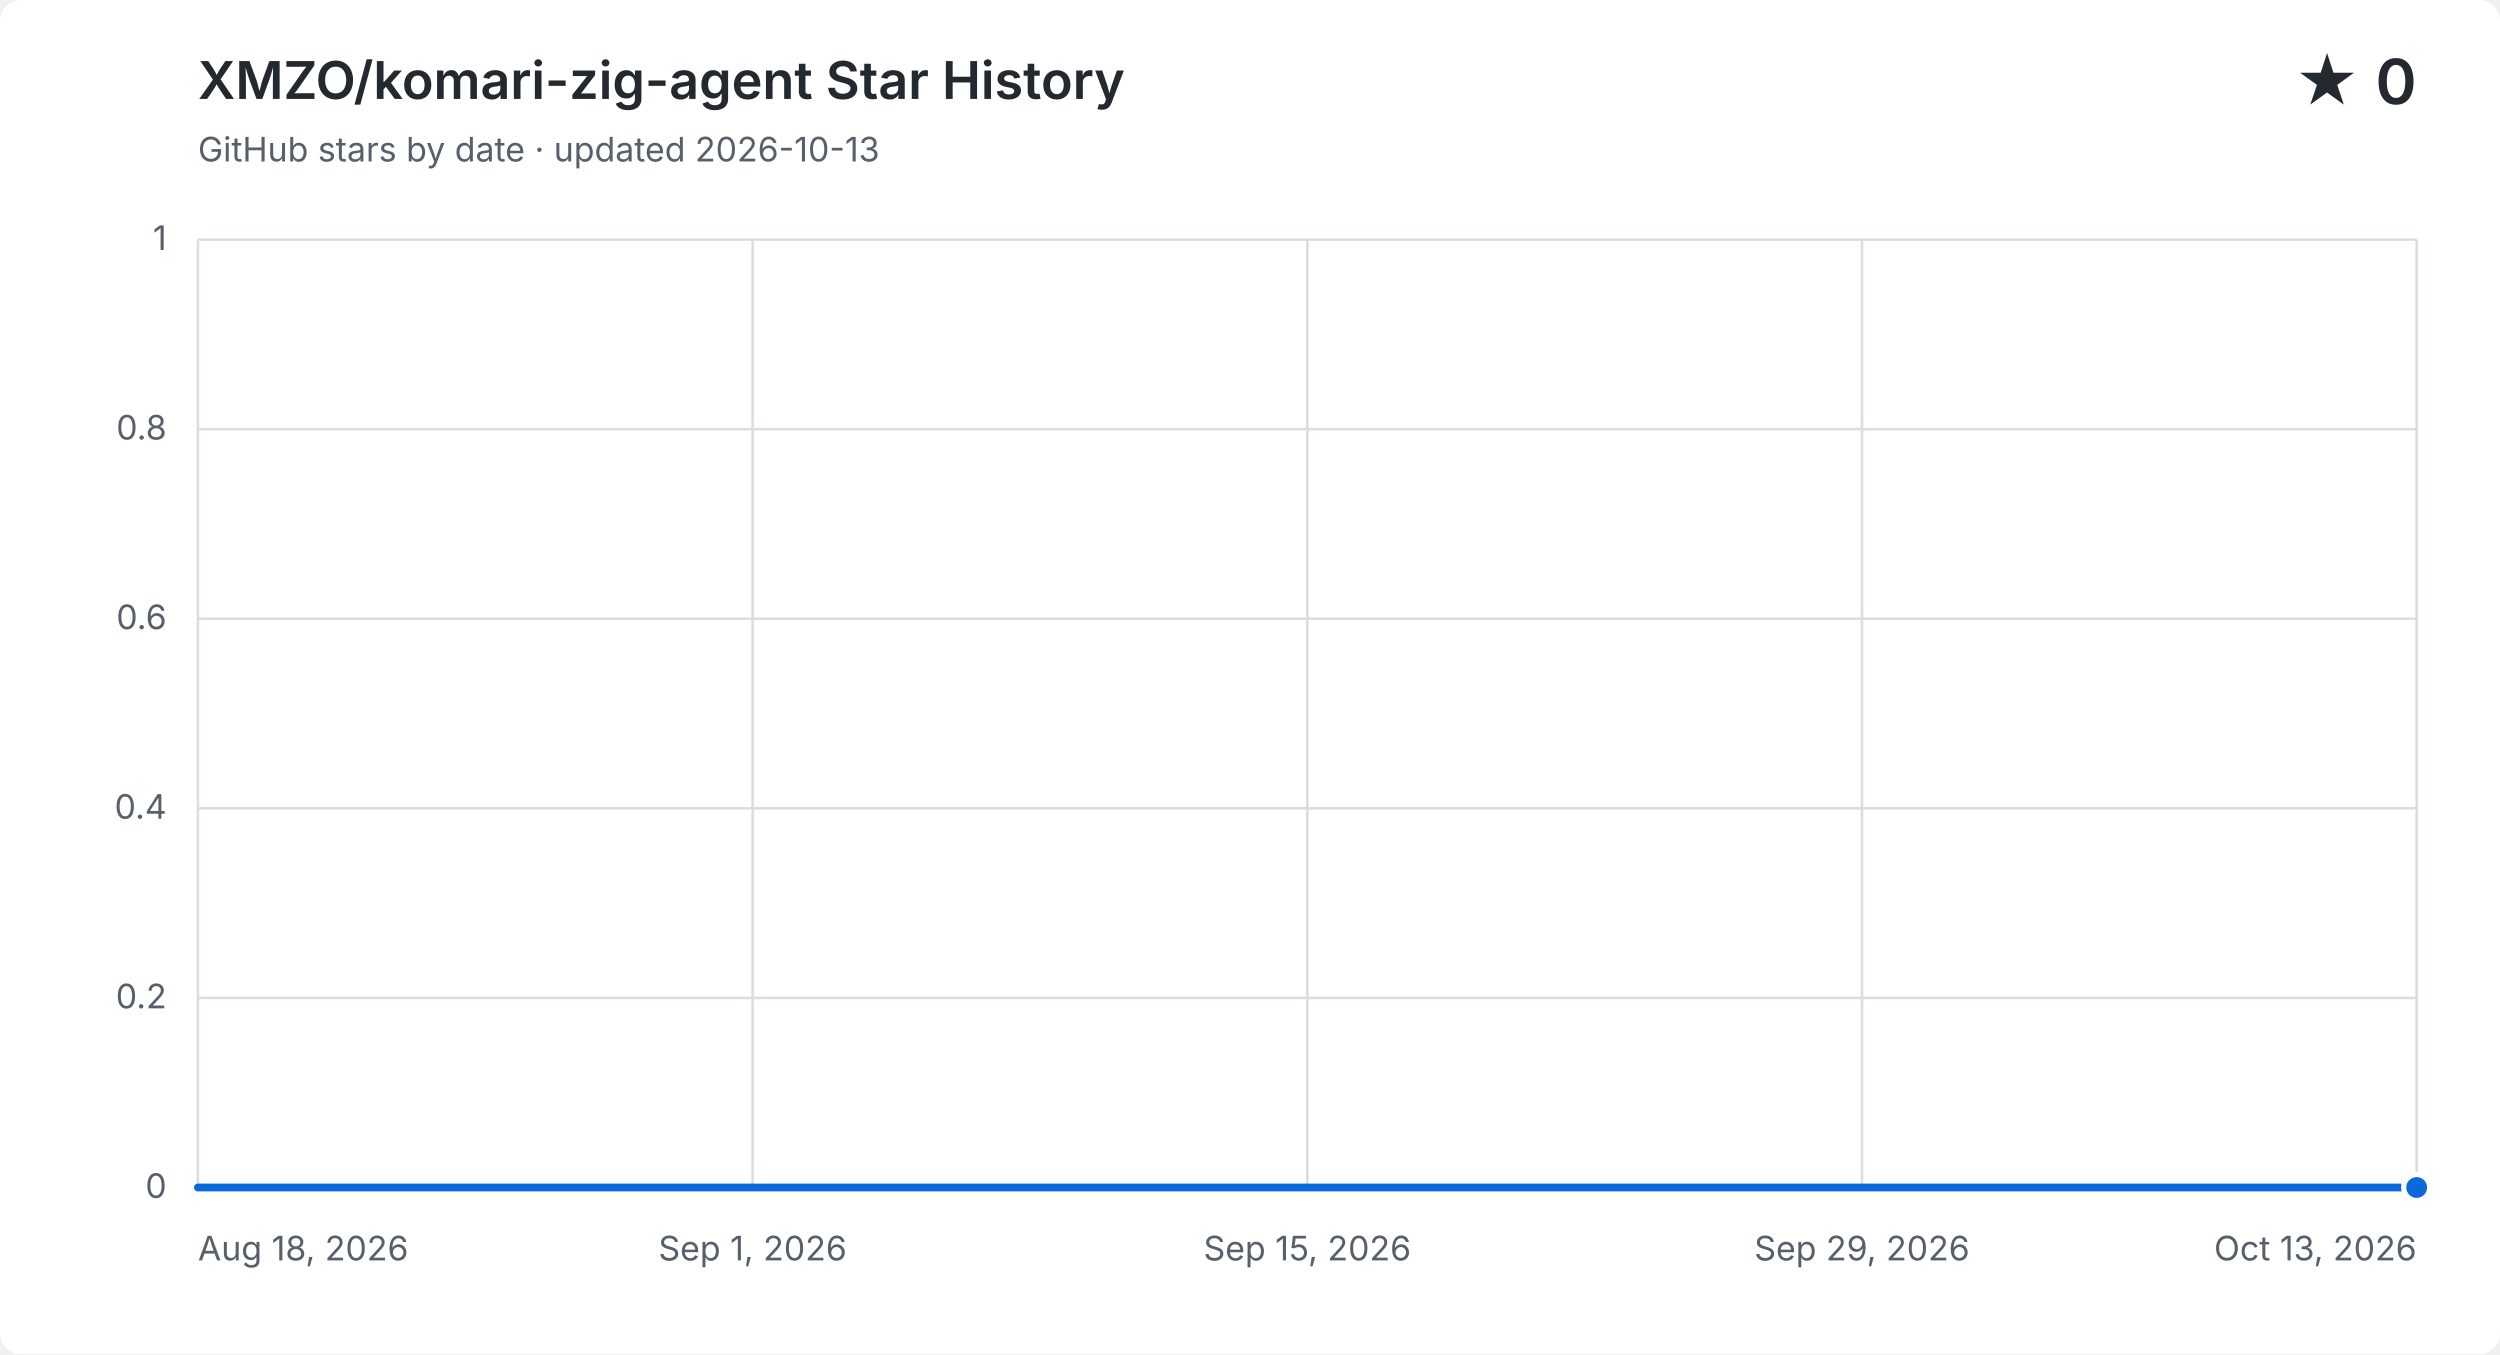
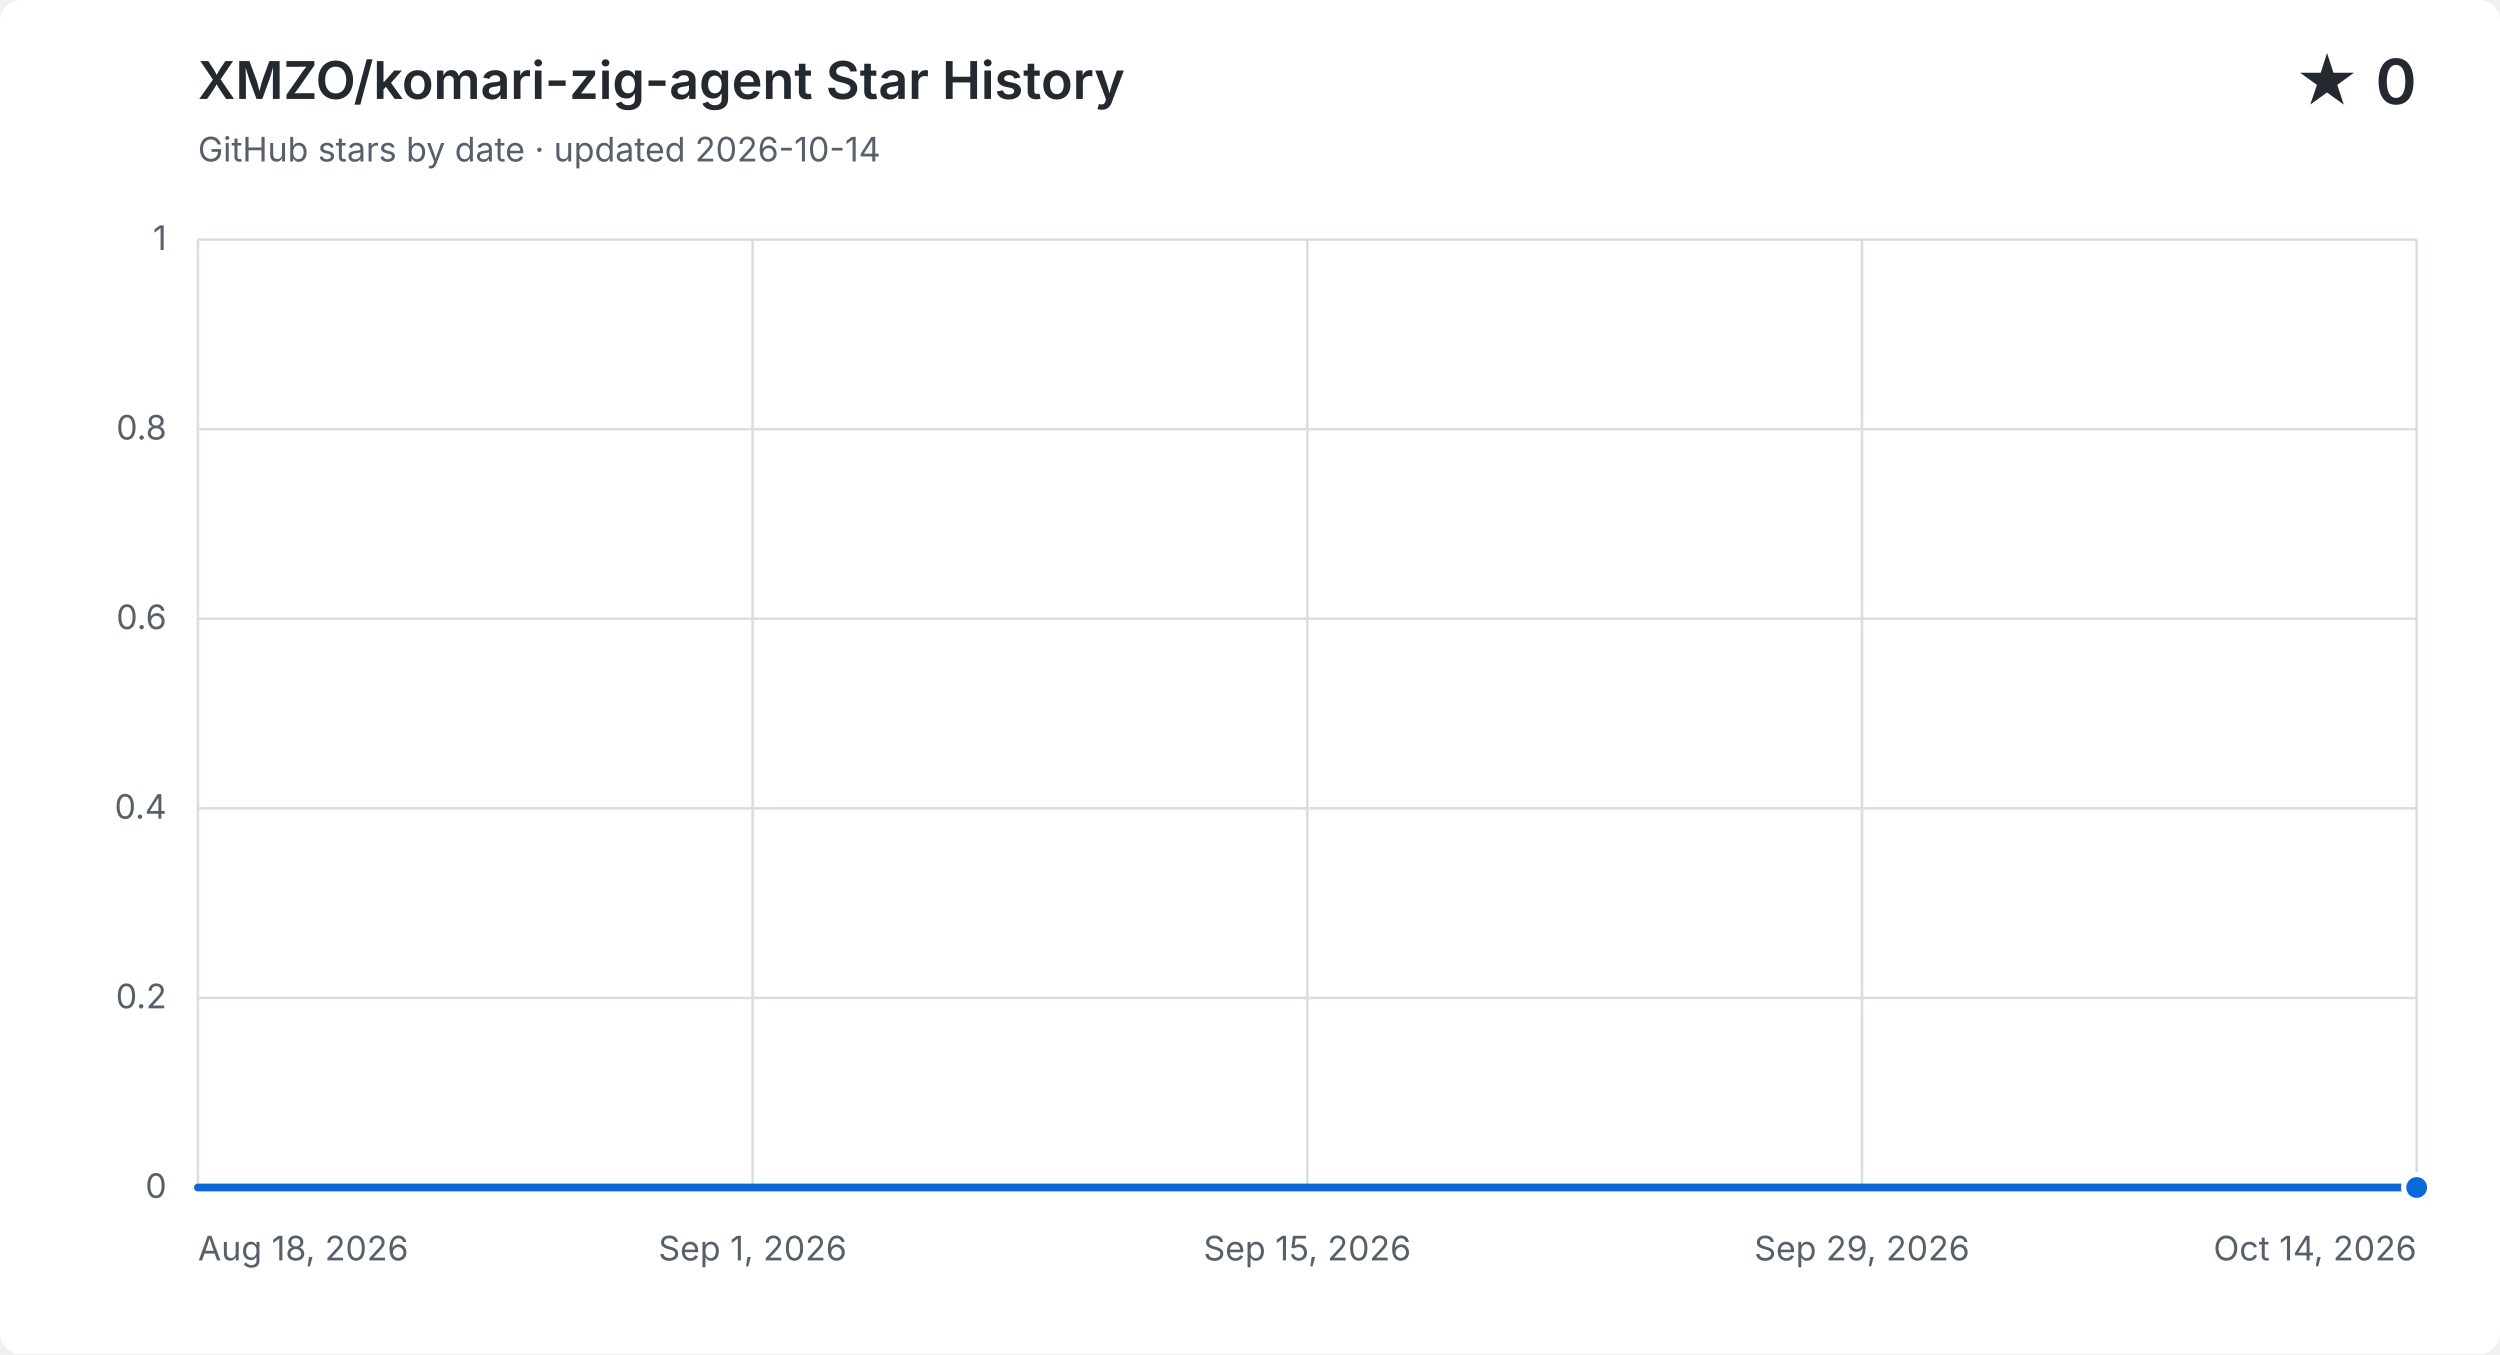
<svg xmlns="http://www.w3.org/2000/svg" width="960" height="520" viewBox="0 0 960 520" role="img" aria-labelledby="title description">
  <style>
    .background { fill: #ffffff; } .grid { fill: none; stroke: #d8dee4; stroke-width: 1; }
    .label, .subtitle { fill: #57606a; font: 13px -apple-system, BlinkMacSystemFont, "Segoe UI", sans-serif; }
    .heading, .value { fill: #24292f; font-family: -apple-system, BlinkMacSystemFont, "Segoe UI", sans-serif; }
    .heading { font-size: 20px; font-weight: 600; } .value { font-size: 24px; font-weight: 600; }
    .area { fill: #0969da; opacity: .12; } .line { fill: none; stroke: #0969da; stroke-linecap: round; stroke-linejoin: round; stroke-width: 3; }
    .point { fill: #0969da; stroke: #ffffff; stroke-width: 2; }
    @media (prefers-color-scheme: dark) {
      .background { fill: #0d1117; } .grid { stroke: #30363d; } .label, .subtitle { fill: #8b949e; }
      .heading, .value { fill: #f0f6fc; } .area { fill: #58a6ff; } .line { stroke: #58a6ff; } .point { fill: #58a6ff; stroke: #0d1117; }
    }
  </style>
  <rect class="background" width="960" height="520" rx="8" />
  <text class="heading" x="76" y="38">XMZO/komari-zig-agent Star History</text>
-   <text class="subtitle" x="76" y="62">GitHub stars by date · updated 2026-10-13</text>
+   <text class="subtitle" x="76" y="62">GitHub stars by date · updated 2026-10-14</text>
  <text class="value" x="928" y="40" text-anchor="end">★ 0</text>
  <path class="grid" d="M 76 456.0 H 928" />
  <text class="label" x="64" y="460.0" text-anchor="end">0</text>
  <path class="grid" d="M 76 383.2 H 928" />
  <text class="label" x="64" y="387.2" text-anchor="end">0.2</text>
  <path class="grid" d="M 76 310.4 H 928" />
  <text class="label" x="64" y="314.4" text-anchor="end">0.4</text>
  <path class="grid" d="M 76 237.6 H 928" />
  <text class="label" x="64" y="241.6" text-anchor="end">0.6</text>
  <path class="grid" d="M 76 164.8 H 928" />
  <text class="label" x="64" y="168.8" text-anchor="end">0.8</text>
  <path class="grid" d="M 76 92.0 H 928" />
  <text class="label" x="64" y="96.0" text-anchor="end">1</text>
  <path class="grid" d="M 76.0 92 V 456" />
  <text class="label" x="76.0" y="484" text-anchor="start">Aug 18, 2026</text>
  <path class="grid" d="M 289.0 92 V 456" />
  <text class="label" x="289.0" y="484" text-anchor="middle">Sep 1, 2026</text>
  <path class="grid" d="M 502.0 92 V 456" />
  <text class="label" x="502.0" y="484" text-anchor="middle">Sep 15, 2026</text>
  <path class="grid" d="M 715.0 92 V 456" />
  <text class="label" x="715.0" y="484" text-anchor="middle">Sep 29, 2026</text>
  <path class="grid" d="M 928.0 92 V 456" />
-   <text class="label" x="928.0" y="484" text-anchor="end">Oct 13, 2026</text>
-   <path class="area" d="M 76.0 456.0 H 91.2 V 456.0 H 106.4 V 456.0 H 121.6 V 456.0 H 136.9 V 456.0 H 152.1 V 456.0 H 167.3 V 456.0 H 182.5 V 456.0 H 197.7 V 456.0 H 212.9 V 456.0 H 228.1 V 456.0 H 243.4 V 456.0 H 258.6 V 456.0 H 273.8 V 456.0 H 289.0 V 456.0 H 304.2 V 456.0 H 319.4 V 456.0 H 334.6 V 456.0 H 349.9 V 456.0 H 365.1 V 456.0 H 380.3 V 456.0 H 395.5 V 456.0 H 410.7 V 456.0 H 425.9 V 456.0 H 441.1 V 456.0 H 456.4 V 456.0 H 471.6 V 456.0 H 486.8 V 456.0 H 502.0 V 456.0 H 517.2 V 456.0 H 532.4 V 456.0 H 547.6 V 456.0 H 562.9 V 456.0 H 578.1 V 456.0 H 593.3 V 456.0 H 608.5 V 456.0 H 623.7 V 456.0 H 638.9 V 456.0 H 654.1 V 456.0 H 669.4 V 456.0 H 684.6 V 456.0 H 699.8 V 456.0 H 715.0 V 456.0 H 730.2 V 456.0 H 745.4 V 456.0 H 760.6 V 456.0 H 775.9 V 456.0 H 791.1 V 456.0 H 806.3 V 456.0 H 821.5 V 456.0 H 836.7 V 456.0 H 851.9 V 456.0 H 867.1 V 456.0 H 882.4 V 456.0 H 897.6 V 456.0 H 912.8 V 456.0 H 928.0 V 456.0 V 456 H 76.0 Z" />
-   <path class="line" d="M 76.0 456.0 H 91.2 V 456.0 H 106.4 V 456.0 H 121.6 V 456.0 H 136.9 V 456.0 H 152.1 V 456.0 H 167.3 V 456.0 H 182.5 V 456.0 H 197.7 V 456.0 H 212.9 V 456.0 H 228.1 V 456.0 H 243.4 V 456.0 H 258.6 V 456.0 H 273.8 V 456.0 H 289.0 V 456.0 H 304.2 V 456.0 H 319.4 V 456.0 H 334.6 V 456.0 H 349.9 V 456.0 H 365.1 V 456.0 H 380.3 V 456.0 H 395.5 V 456.0 H 410.7 V 456.0 H 425.9 V 456.0 H 441.1 V 456.0 H 456.4 V 456.0 H 471.6 V 456.0 H 486.8 V 456.0 H 502.0 V 456.0 H 517.2 V 456.0 H 532.4 V 456.0 H 547.6 V 456.0 H 562.9 V 456.0 H 578.1 V 456.0 H 593.3 V 456.0 H 608.5 V 456.0 H 623.7 V 456.0 H 638.9 V 456.0 H 654.1 V 456.0 H 669.4 V 456.0 H 684.6 V 456.0 H 699.8 V 456.0 H 715.0 V 456.0 H 730.2 V 456.0 H 745.4 V 456.0 H 760.6 V 456.0 H 775.9 V 456.0 H 791.1 V 456.0 H 806.3 V 456.0 H 821.5 V 456.0 H 836.7 V 456.0 H 851.9 V 456.0 H 867.1 V 456.0 H 882.4 V 456.0 H 897.6 V 456.0 H 912.8 V 456.0 H 928.0 V 456.0" />
+   <text class="label" x="928.0" y="484" text-anchor="end">Oct 14, 2026</text>
+   <path class="area" d="M 76.0 456.0 H 90.9 V 456.0 H 105.9 V 456.0 H 120.8 V 456.0 H 135.8 V 456.0 H 150.7 V 456.0 H 165.7 V 456.0 H 180.6 V 456.0 H 195.6 V 456.0 H 210.5 V 456.0 H 225.5 V 456.0 H 240.4 V 456.0 H 255.4 V 456.0 H 270.3 V 456.0 H 285.3 V 456.0 H 300.2 V 456.0 H 315.2 V 456.0 H 330.1 V 456.0 H 345.1 V 456.0 H 360.0 V 456.0 H 374.9 V 456.0 H 389.9 V 456.0 H 404.8 V 456.0 H 419.8 V 456.0 H 434.7 V 456.0 H 449.7 V 456.0 H 464.6 V 456.0 H 479.6 V 456.0 H 494.5 V 456.0 H 509.5 V 456.0 H 524.4 V 456.0 H 539.4 V 456.0 H 554.3 V 456.0 H 569.3 V 456.0 H 584.2 V 456.0 H 599.2 V 456.0 H 614.1 V 456.0 H 629.1 V 456.0 H 644.0 V 456.0 H 658.9 V 456.0 H 673.9 V 456.0 H 688.8 V 456.0 H 703.8 V 456.0 H 718.7 V 456.0 H 733.7 V 456.0 H 748.6 V 456.0 H 763.6 V 456.0 H 778.5 V 456.0 H 793.5 V 456.0 H 808.4 V 456.0 H 823.4 V 456.0 H 838.3 V 456.0 H 853.3 V 456.0 H 868.2 V 456.0 H 883.2 V 456.0 H 898.1 V 456.0 H 913.1 V 456.0 H 928.0 V 456.0 V 456 H 76.0 Z" />
+   <path class="line" d="M 76.0 456.0 H 90.9 V 456.0 H 105.9 V 456.0 H 120.8 V 456.0 H 135.8 V 456.0 H 150.7 V 456.0 H 165.7 V 456.0 H 180.6 V 456.0 H 195.6 V 456.0 H 210.5 V 456.0 H 225.5 V 456.0 H 240.4 V 456.0 H 255.4 V 456.0 H 270.3 V 456.0 H 285.3 V 456.0 H 300.2 V 456.0 H 315.2 V 456.0 H 330.1 V 456.0 H 345.1 V 456.0 H 360.0 V 456.0 H 374.9 V 456.0 H 389.9 V 456.0 H 404.8 V 456.0 H 419.8 V 456.0 H 434.7 V 456.0 H 449.7 V 456.0 H 464.6 V 456.0 H 479.6 V 456.0 H 494.5 V 456.0 H 509.5 V 456.0 H 524.4 V 456.0 H 539.4 V 456.0 H 554.3 V 456.0 H 569.3 V 456.0 H 584.2 V 456.0 H 599.2 V 456.0 H 614.1 V 456.0 H 629.1 V 456.0 H 644.0 V 456.0 H 658.9 V 456.0 H 673.9 V 456.0 H 688.8 V 456.0 H 703.8 V 456.0 H 718.7 V 456.0 H 733.7 V 456.0 H 748.6 V 456.0 H 763.6 V 456.0 H 778.5 V 456.0 H 793.5 V 456.0 H 808.4 V 456.0 H 823.4 V 456.0 H 838.3 V 456.0 H 853.3 V 456.0 H 868.2 V 456.0 H 883.2 V 456.0 H 898.1 V 456.0 H 913.1 V 456.0 H 928.0 V 456.0" />
  <circle class="point" cx="928.0" cy="456.0" r="5" />
</svg>
